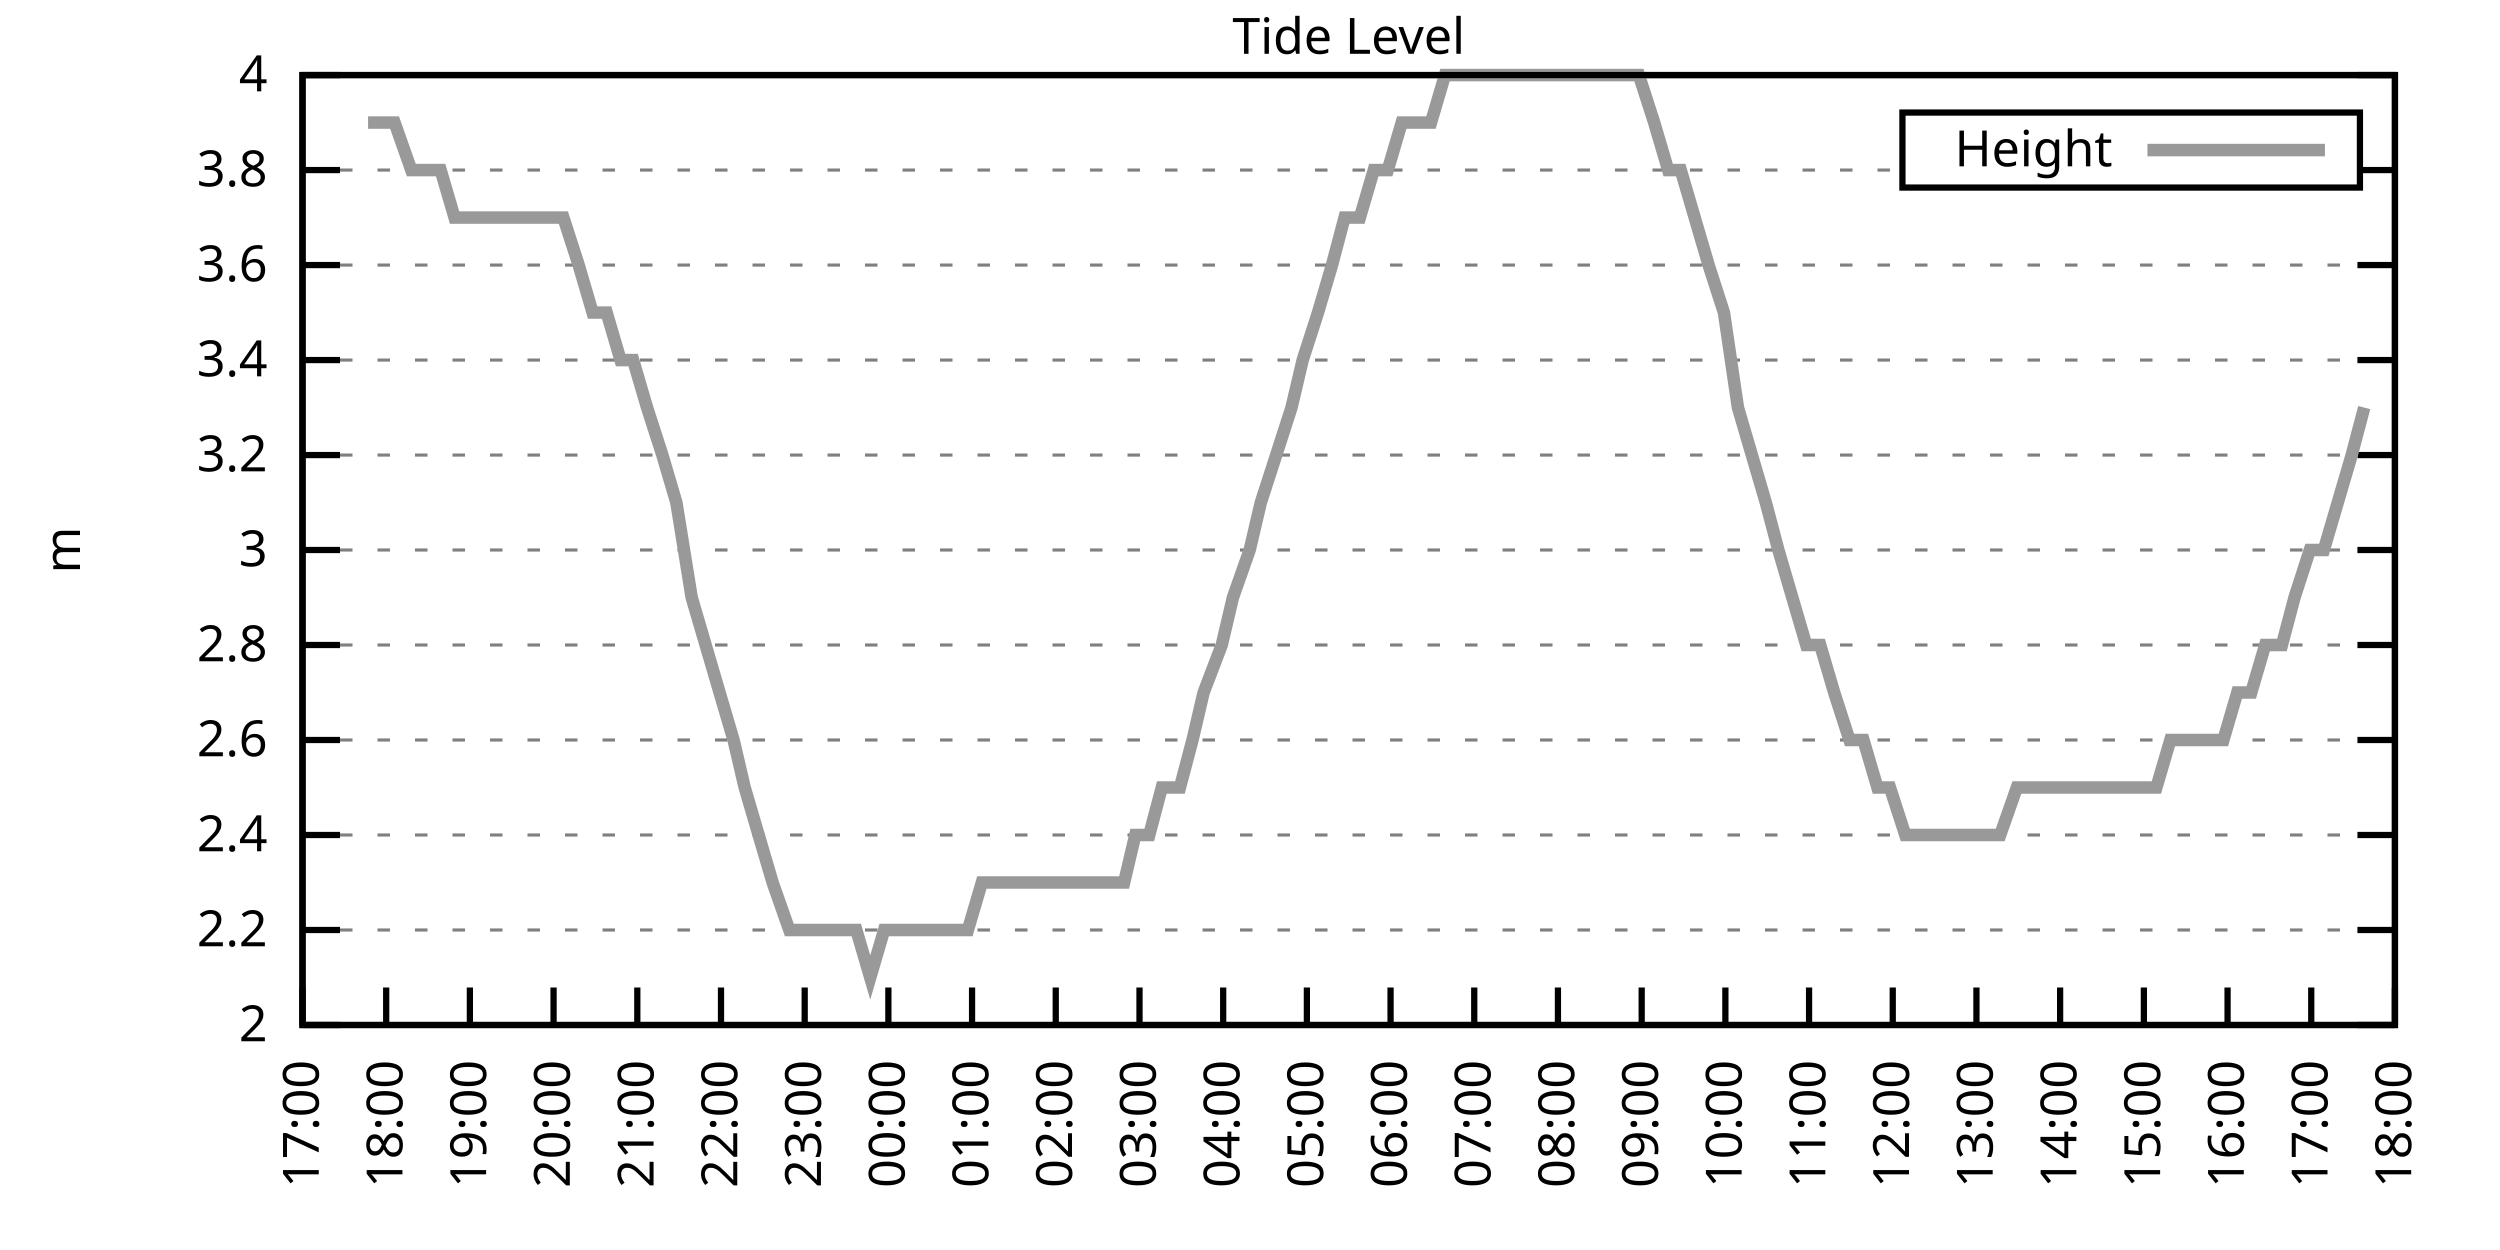
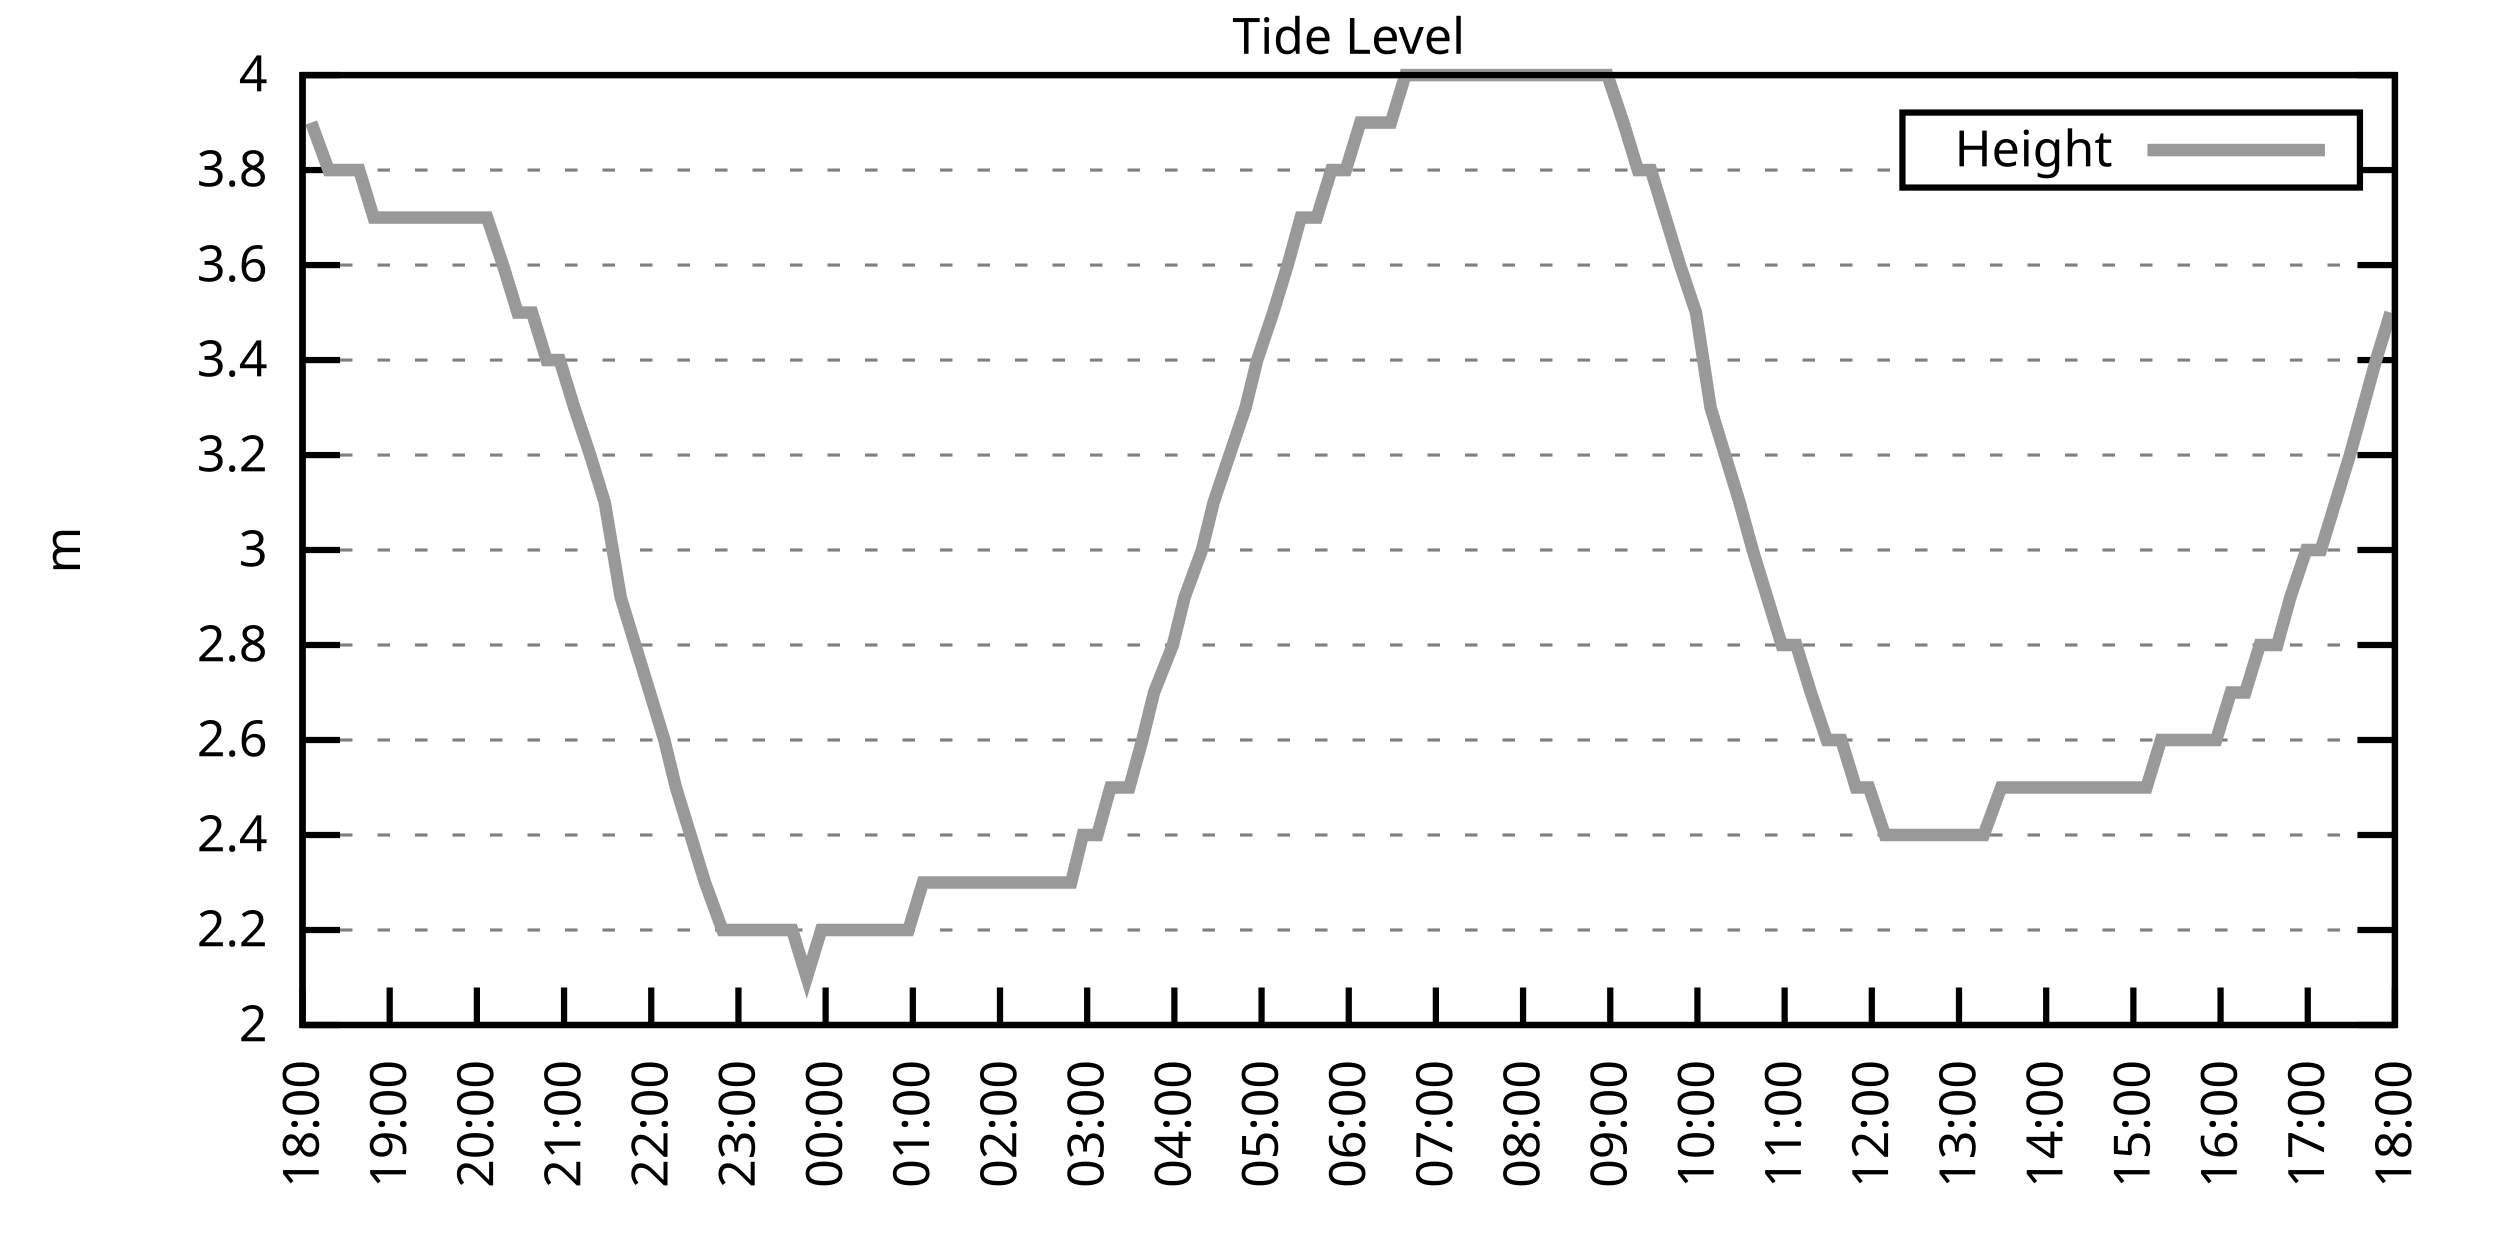
<svg xmlns="http://www.w3.org/2000/svg" xmlns:xlink="http://www.w3.org/1999/xlink" width="400" height="200" viewBox="0 0 400 200">
  <g id="gnuplot_canvas">
    <rect x="0" y="0" width="400" height="200" fill="none" />
    <defs>
      <circle id="gpDot" r="0.5" stroke-width="0.5" stroke="currentColor" />
      <path id="gpPt0" stroke-width="0.333" stroke="currentColor" d="M-1,0 h2 M0,-1 v2" />
      <path id="gpPt1" stroke-width="0.333" stroke="currentColor" d="M-1,-1 L1,1 M1,-1 L-1,1" />
      <path id="gpPt2" stroke-width="0.333" stroke="currentColor" d="M-1,0 L1,0 M0,-1 L0,1 M-1,-1 L1,1 M-1,1 L1,-1" />
      <rect id="gpPt3" stroke-width="0.333" stroke="currentColor" x="-1" y="-1" width="2" height="2" />
      <rect id="gpPt4" stroke-width="0.333" stroke="currentColor" fill="currentColor" x="-1" y="-1" width="2" height="2" />
      <circle id="gpPt5" stroke-width="0.333" stroke="currentColor" cx="0" cy="0" r="1" />
      <use xlink:href="#gpPt5" id="gpPt6" fill="currentColor" stroke="none" />
      <path id="gpPt7" stroke-width="0.333" stroke="currentColor" d="M0,-1.33 L-1.33,0.67 L1.33,0.67 z" />
      <use xlink:href="#gpPt7" id="gpPt8" fill="currentColor" stroke="none" />
      <use xlink:href="#gpPt7" id="gpPt9" stroke="currentColor" transform="rotate(180)" />
      <use xlink:href="#gpPt9" id="gpPt10" fill="currentColor" stroke="none" />
      <use xlink:href="#gpPt3" id="gpPt11" stroke="currentColor" transform="rotate(45)" />
      <use xlink:href="#gpPt11" id="gpPt12" fill="currentColor" stroke="none" />
      <path id="gpPt13" stroke-width="0.333" stroke="currentColor" d="M0,1.330 L1.265,0.411 L0.782,-1.067 L-0.782,-1.076 L-1.265,0.411 z" />
      <use xlink:href="#gpPt13" id="gpPt14" fill="currentColor" stroke="none" />
      <filter id="textbox" filterUnits="objectBoundingBox" x="0" y="0" height="1" width="1">
        <feFlood flood-color="white" flood-opacity="1" result="bgnd" />
        <feComposite in="SourceGraphic" in2="bgnd" operator="atop" />
      </filter>
      <filter id="greybox" filterUnits="objectBoundingBox" x="0" y="0" height="1" width="1">
        <feFlood flood-color="lightgrey" flood-opacity="1" result="grey" />
        <feComposite in="SourceGraphic" in2="grey" operator="atop" />
      </filter>
    </defs>
    <g fill="none" color="white" stroke="currentColor" stroke-width="1.00" stroke-linecap="butt" stroke-linejoin="miter">
</g>
    <g fill="none" color="black" stroke="currentColor" stroke-width="1.00" stroke-linecap="butt" stroke-linejoin="miter">
      <g stroke="none" shape-rendering="crispEdges">
        <polygon fill="rgb(255, 255, 255)" points="48.40,164.00 383.18,164.00 383.18,12.02 48.40,12.02 " />
      </g>
    </g>
    <g fill="none" color="black" stroke="currentColor" stroke-width="1.00" stroke-linecap="butt" stroke-linejoin="miter">
</g>
    <g fill="none" color="black" stroke="black" stroke-width="0.50" stroke-linecap="butt" stroke-linejoin="miter">
</g>
    <g fill="none" color="gray" stroke="currentColor" stroke-width="0.50" stroke-linecap="butt" stroke-linejoin="miter">
      <path stroke="gray" stroke-dasharray="2,4" class="gridline" d="M48.40,164.00 L383.19,164.00  " />
    </g>
    <g fill="none" color="gray" stroke="gray" stroke-width="1.00" stroke-linecap="butt" stroke-linejoin="miter">
</g>
    <g fill="none" color="black" stroke="currentColor" stroke-width="1.00" stroke-linecap="butt" stroke-linejoin="miter">
      <path stroke="black" d="M48.40,164.00 L54.40,164.00 M383.19,164.00 L377.19,164.00  " />
      <g transform="translate(42.80,166.60)" stroke="none" fill="black" font-family="Sans" font-size="8.00" text-anchor="end">
        <text>
          <tspan font-family="Sans"> 2</tspan>
        </text>
      </g>
    </g>
    <g fill="none" color="black" stroke="currentColor" stroke-width="1.00" stroke-linecap="butt" stroke-linejoin="miter">
</g>
    <g fill="none" color="black" stroke="black" stroke-width="0.50" stroke-linecap="butt" stroke-linejoin="miter">
</g>
    <g fill="none" color="gray" stroke="currentColor" stroke-width="0.50" stroke-linecap="butt" stroke-linejoin="miter">
      <path stroke="gray" stroke-dasharray="2,4" class="gridline" d="M48.40,148.80 L383.19,148.80  " />
    </g>
    <g fill="none" color="gray" stroke="gray" stroke-width="1.00" stroke-linecap="butt" stroke-linejoin="miter">
</g>
    <g fill="none" color="black" stroke="currentColor" stroke-width="1.00" stroke-linecap="butt" stroke-linejoin="miter">
      <path stroke="black" d="M48.40,148.80 L54.40,148.80 M383.19,148.80 L377.19,148.80  " />
      <g transform="translate(42.80,151.40)" stroke="none" fill="black" font-family="Sans" font-size="8.00" text-anchor="end">
        <text>
          <tspan font-family="Sans"> 2.2</tspan>
        </text>
      </g>
    </g>
    <g fill="none" color="black" stroke="currentColor" stroke-width="1.00" stroke-linecap="butt" stroke-linejoin="miter">
</g>
    <g fill="none" color="black" stroke="black" stroke-width="0.50" stroke-linecap="butt" stroke-linejoin="miter">
</g>
    <g fill="none" color="gray" stroke="currentColor" stroke-width="0.50" stroke-linecap="butt" stroke-linejoin="miter">
      <path stroke="gray" stroke-dasharray="2,4" class="gridline" d="M48.40,133.60 L383.19,133.60  " />
    </g>
    <g fill="none" color="gray" stroke="gray" stroke-width="1.00" stroke-linecap="butt" stroke-linejoin="miter">
</g>
    <g fill="none" color="black" stroke="currentColor" stroke-width="1.00" stroke-linecap="butt" stroke-linejoin="miter">
      <path stroke="black" d="M48.40,133.60 L54.40,133.60 M383.19,133.60 L377.19,133.60  " />
      <g transform="translate(42.80,136.20)" stroke="none" fill="black" font-family="Sans" font-size="8.00" text-anchor="end">
        <text>
          <tspan font-family="Sans"> 2.4</tspan>
        </text>
      </g>
    </g>
    <g fill="none" color="black" stroke="currentColor" stroke-width="1.00" stroke-linecap="butt" stroke-linejoin="miter">
</g>
    <g fill="none" color="black" stroke="black" stroke-width="0.50" stroke-linecap="butt" stroke-linejoin="miter">
</g>
    <g fill="none" color="gray" stroke="currentColor" stroke-width="0.50" stroke-linecap="butt" stroke-linejoin="miter">
      <path stroke="gray" stroke-dasharray="2,4" class="gridline" d="M48.40,118.40 L383.19,118.40  " />
    </g>
    <g fill="none" color="gray" stroke="gray" stroke-width="1.00" stroke-linecap="butt" stroke-linejoin="miter">
</g>
    <g fill="none" color="black" stroke="currentColor" stroke-width="1.00" stroke-linecap="butt" stroke-linejoin="miter">
      <path stroke="black" d="M48.40,118.40 L54.40,118.40 M383.19,118.40 L377.19,118.40  " />
      <g transform="translate(42.80,121.00)" stroke="none" fill="black" font-family="Sans" font-size="8.00" text-anchor="end">
        <text>
          <tspan font-family="Sans"> 2.6</tspan>
        </text>
      </g>
    </g>
    <g fill="none" color="black" stroke="currentColor" stroke-width="1.00" stroke-linecap="butt" stroke-linejoin="miter">
</g>
    <g fill="none" color="black" stroke="black" stroke-width="0.50" stroke-linecap="butt" stroke-linejoin="miter">
</g>
    <g fill="none" color="gray" stroke="currentColor" stroke-width="0.50" stroke-linecap="butt" stroke-linejoin="miter">
      <path stroke="gray" stroke-dasharray="2,4" class="gridline" d="M48.40,103.20 L383.19,103.20  " />
    </g>
    <g fill="none" color="gray" stroke="gray" stroke-width="1.00" stroke-linecap="butt" stroke-linejoin="miter">
</g>
    <g fill="none" color="black" stroke="currentColor" stroke-width="1.00" stroke-linecap="butt" stroke-linejoin="miter">
      <path stroke="black" d="M48.40,103.20 L54.40,103.20 M383.19,103.20 L377.19,103.20  " />
      <g transform="translate(42.80,105.80)" stroke="none" fill="black" font-family="Sans" font-size="8.00" text-anchor="end">
        <text>
          <tspan font-family="Sans"> 2.8</tspan>
        </text>
      </g>
    </g>
    <g fill="none" color="black" stroke="currentColor" stroke-width="1.00" stroke-linecap="butt" stroke-linejoin="miter">
</g>
    <g fill="none" color="black" stroke="black" stroke-width="0.50" stroke-linecap="butt" stroke-linejoin="miter">
</g>
    <g fill="none" color="gray" stroke="currentColor" stroke-width="0.50" stroke-linecap="butt" stroke-linejoin="miter">
      <path stroke="gray" stroke-dasharray="2,4" class="gridline" d="M48.40,88.00 L383.19,88.00  " />
    </g>
    <g fill="none" color="gray" stroke="gray" stroke-width="1.00" stroke-linecap="butt" stroke-linejoin="miter">
</g>
    <g fill="none" color="black" stroke="currentColor" stroke-width="1.00" stroke-linecap="butt" stroke-linejoin="miter">
      <path stroke="black" d="M48.40,88.00 L54.40,88.00 M383.19,88.00 L377.19,88.00  " />
      <g transform="translate(42.80,90.60)" stroke="none" fill="black" font-family="Sans" font-size="8.00" text-anchor="end">
        <text>
          <tspan font-family="Sans"> 3</tspan>
        </text>
      </g>
    </g>
    <g fill="none" color="black" stroke="currentColor" stroke-width="1.00" stroke-linecap="butt" stroke-linejoin="miter">
</g>
    <g fill="none" color="black" stroke="black" stroke-width="0.50" stroke-linecap="butt" stroke-linejoin="miter">
</g>
    <g fill="none" color="gray" stroke="currentColor" stroke-width="0.50" stroke-linecap="butt" stroke-linejoin="miter">
      <path stroke="gray" stroke-dasharray="2,4" class="gridline" d="M48.40,72.81 L383.19,72.81  " />
    </g>
    <g fill="none" color="gray" stroke="gray" stroke-width="1.00" stroke-linecap="butt" stroke-linejoin="miter">
</g>
    <g fill="none" color="black" stroke="currentColor" stroke-width="1.00" stroke-linecap="butt" stroke-linejoin="miter">
      <path stroke="black" d="M48.40,72.81 L54.40,72.81 M383.19,72.81 L377.19,72.81  " />
      <g transform="translate(42.80,75.41)" stroke="none" fill="black" font-family="Sans" font-size="8.00" text-anchor="end">
        <text>
          <tspan font-family="Sans"> 3.2</tspan>
        </text>
      </g>
    </g>
    <g fill="none" color="black" stroke="currentColor" stroke-width="1.00" stroke-linecap="butt" stroke-linejoin="miter">
</g>
    <g fill="none" color="black" stroke="black" stroke-width="0.50" stroke-linecap="butt" stroke-linejoin="miter">
</g>
    <g fill="none" color="gray" stroke="currentColor" stroke-width="0.50" stroke-linecap="butt" stroke-linejoin="miter">
      <path stroke="gray" stroke-dasharray="2,4" class="gridline" d="M48.40,57.61 L383.19,57.61  " />
    </g>
    <g fill="none" color="gray" stroke="gray" stroke-width="1.00" stroke-linecap="butt" stroke-linejoin="miter">
</g>
    <g fill="none" color="black" stroke="currentColor" stroke-width="1.00" stroke-linecap="butt" stroke-linejoin="miter">
      <path stroke="black" d="M48.40,57.61 L54.40,57.61 M383.19,57.61 L377.19,57.61  " />
      <g transform="translate(42.80,60.21)" stroke="none" fill="black" font-family="Sans" font-size="8.00" text-anchor="end">
        <text>
          <tspan font-family="Sans"> 3.4</tspan>
        </text>
      </g>
    </g>
    <g fill="none" color="black" stroke="currentColor" stroke-width="1.00" stroke-linecap="butt" stroke-linejoin="miter">
</g>
    <g fill="none" color="black" stroke="black" stroke-width="0.50" stroke-linecap="butt" stroke-linejoin="miter">
</g>
    <g fill="none" color="gray" stroke="currentColor" stroke-width="0.50" stroke-linecap="butt" stroke-linejoin="miter">
      <path stroke="gray" stroke-dasharray="2,4" class="gridline" d="M48.40,42.41 L383.19,42.41  " />
    </g>
    <g fill="none" color="gray" stroke="gray" stroke-width="1.00" stroke-linecap="butt" stroke-linejoin="miter">
</g>
    <g fill="none" color="black" stroke="currentColor" stroke-width="1.00" stroke-linecap="butt" stroke-linejoin="miter">
      <path stroke="black" d="M48.40,42.41 L54.40,42.41 M383.19,42.41 L377.19,42.41  " />
      <g transform="translate(42.80,45.01)" stroke="none" fill="black" font-family="Sans" font-size="8.00" text-anchor="end">
        <text>
          <tspan font-family="Sans"> 3.6</tspan>
        </text>
      </g>
    </g>
    <g fill="none" color="black" stroke="currentColor" stroke-width="1.00" stroke-linecap="butt" stroke-linejoin="miter">
</g>
    <g fill="none" color="black" stroke="black" stroke-width="0.50" stroke-linecap="butt" stroke-linejoin="miter">
</g>
    <g fill="none" color="gray" stroke="currentColor" stroke-width="0.50" stroke-linecap="butt" stroke-linejoin="miter">
      <path stroke="gray" stroke-dasharray="2,4" class="gridline" d="M48.40,27.21 L304.39,27.21 M377.59,27.21 L383.19,27.21  " />
    </g>
    <g fill="none" color="gray" stroke="gray" stroke-width="1.00" stroke-linecap="butt" stroke-linejoin="miter">
</g>
    <g fill="none" color="black" stroke="currentColor" stroke-width="1.00" stroke-linecap="butt" stroke-linejoin="miter">
      <path stroke="black" d="M48.40,27.21 L54.40,27.21 M383.19,27.21 L377.19,27.21  " />
      <g transform="translate(42.80,29.81)" stroke="none" fill="black" font-family="Sans" font-size="8.00" text-anchor="end">
        <text>
          <tspan font-family="Sans"> 3.8</tspan>
        </text>
      </g>
    </g>
    <g fill="none" color="black" stroke="currentColor" stroke-width="1.00" stroke-linecap="butt" stroke-linejoin="miter">
</g>
    <g fill="none" color="black" stroke="black" stroke-width="0.50" stroke-linecap="butt" stroke-linejoin="miter">
</g>
    <g fill="none" color="gray" stroke="currentColor" stroke-width="0.50" stroke-linecap="butt" stroke-linejoin="miter">
      <path stroke="gray" stroke-dasharray="2,4" class="gridline" d="M48.40,12.01 L383.19,12.01  " />
    </g>
    <g fill="none" color="gray" stroke="gray" stroke-width="1.00" stroke-linecap="butt" stroke-linejoin="miter">
</g>
    <g fill="none" color="black" stroke="currentColor" stroke-width="1.00" stroke-linecap="butt" stroke-linejoin="miter">
      <path stroke="black" d="M48.40,12.01 L54.40,12.01 M383.19,12.01 L377.19,12.01  " />
      <g transform="translate(42.80,14.61)" stroke="none" fill="black" font-family="Sans" font-size="8.00" text-anchor="end">
        <text>
          <tspan font-family="Sans"> 4</tspan>
        </text>
      </g>
    </g>
    <g fill="none" color="black" stroke="currentColor" stroke-width="1.00" stroke-linecap="butt" stroke-linejoin="miter">
      <path stroke="black" d="M48.40,164.00 L48.40,158.00  " />
      <g transform="translate(51.00,169.60) rotate(270.00)" stroke="none" fill="black" font-family="Sans" font-size="8.00" text-anchor="end">
        <text>
-           <tspan font-family="Sans">17:00</tspan>
-         </text>
-       </g>
-     </g>
-     <g fill="none" color="black" stroke="currentColor" stroke-width="1.00" stroke-linecap="butt" stroke-linejoin="miter">
-       <path stroke="black" d="M61.79,164.00 L61.79,158.00  " />
-       <g transform="translate(64.39,169.60) rotate(270.00)" stroke="none" fill="black" font-family="Sans" font-size="8.00" text-anchor="end">
-         <text>
          <tspan font-family="Sans">18:00</tspan>
        </text>
      </g>
    </g>
    <g fill="none" color="black" stroke="currentColor" stroke-width="1.00" stroke-linecap="butt" stroke-linejoin="miter">
-       <path stroke="black" d="M75.18,164.00 L75.18,158.00  " />
-       <g transform="translate(77.78,169.60) rotate(270.00)" stroke="none" fill="black" font-family="Sans" font-size="8.00" text-anchor="end">
+       <path stroke="black" d="M62.35,164.00 L62.35,158.00  " />
+       <g transform="translate(64.95,169.60) rotate(270.00)" stroke="none" fill="black" font-family="Sans" font-size="8.00" text-anchor="end">
        <text>
          <tspan font-family="Sans">19:00</tspan>
        </text>
      </g>
    </g>
    <g fill="none" color="black" stroke="currentColor" stroke-width="1.00" stroke-linecap="butt" stroke-linejoin="miter">
-       <path stroke="black" d="M88.57,164.00 L88.57,158.00  " />
-       <g transform="translate(91.17,169.60) rotate(270.00)" stroke="none" fill="black" font-family="Sans" font-size="8.00" text-anchor="end">
+       <path stroke="black" d="M76.30,164.00 L76.30,158.00  " />
+       <g transform="translate(78.90,169.60) rotate(270.00)" stroke="none" fill="black" font-family="Sans" font-size="8.00" text-anchor="end">
        <text>
          <tspan font-family="Sans">20:00</tspan>
        </text>
      </g>
    </g>
    <g fill="none" color="black" stroke="currentColor" stroke-width="1.00" stroke-linecap="butt" stroke-linejoin="miter">
-       <path stroke="black" d="M101.97,164.00 L101.97,158.00  " />
-       <g transform="translate(104.57,169.60) rotate(270.00)" stroke="none" fill="black" font-family="Sans" font-size="8.00" text-anchor="end">
+       <path stroke="black" d="M90.25,164.00 L90.25,158.00  " />
+       <g transform="translate(92.85,169.60) rotate(270.00)" stroke="none" fill="black" font-family="Sans" font-size="8.00" text-anchor="end">
        <text>
          <tspan font-family="Sans">21:00</tspan>
        </text>
      </g>
    </g>
    <g fill="none" color="black" stroke="currentColor" stroke-width="1.00" stroke-linecap="butt" stroke-linejoin="miter">
-       <path stroke="black" d="M115.36,164.00 L115.36,158.00  " />
-       <g transform="translate(117.96,169.60) rotate(270.00)" stroke="none" fill="black" font-family="Sans" font-size="8.00" text-anchor="end">
+       <path stroke="black" d="M104.20,164.00 L104.20,158.00  " />
+       <g transform="translate(106.80,169.60) rotate(270.00)" stroke="none" fill="black" font-family="Sans" font-size="8.00" text-anchor="end">
        <text>
          <tspan font-family="Sans">22:00</tspan>
        </text>
      </g>
    </g>
    <g fill="none" color="black" stroke="currentColor" stroke-width="1.00" stroke-linecap="butt" stroke-linejoin="miter">
-       <path stroke="black" d="M128.75,164.00 L128.75,158.00  " />
-       <g transform="translate(131.35,169.60) rotate(270.00)" stroke="none" fill="black" font-family="Sans" font-size="8.00" text-anchor="end">
+       <path stroke="black" d="M118.15,164.00 L118.15,158.00  " />
+       <g transform="translate(120.75,169.60) rotate(270.00)" stroke="none" fill="black" font-family="Sans" font-size="8.00" text-anchor="end">
        <text>
          <tspan font-family="Sans">23:00</tspan>
        </text>
      </g>
    </g>
    <g fill="none" color="black" stroke="currentColor" stroke-width="1.00" stroke-linecap="butt" stroke-linejoin="miter">
-       <path stroke="black" d="M142.14,164.00 L142.14,158.00  " />
-       <g transform="translate(144.74,169.60) rotate(270.00)" stroke="none" fill="black" font-family="Sans" font-size="8.00" text-anchor="end">
+       <path stroke="black" d="M132.10,164.00 L132.10,158.00  " />
+       <g transform="translate(134.70,169.60) rotate(270.00)" stroke="none" fill="black" font-family="Sans" font-size="8.00" text-anchor="end">
        <text>
          <tspan font-family="Sans">00:00</tspan>
        </text>
      </g>
    </g>
    <g fill="none" color="black" stroke="currentColor" stroke-width="1.00" stroke-linecap="butt" stroke-linejoin="miter">
-       <path stroke="black" d="M155.53,164.00 L155.53,158.00  " />
-       <g transform="translate(158.13,169.60) rotate(270.00)" stroke="none" fill="black" font-family="Sans" font-size="8.00" text-anchor="end">
+       <path stroke="black" d="M146.05,164.00 L146.05,158.00  " />
+       <g transform="translate(148.65,169.60) rotate(270.00)" stroke="none" fill="black" font-family="Sans" font-size="8.00" text-anchor="end">
        <text>
          <tspan font-family="Sans">01:00</tspan>
        </text>
      </g>
    </g>
    <g fill="none" color="black" stroke="currentColor" stroke-width="1.00" stroke-linecap="butt" stroke-linejoin="miter">
-       <path stroke="black" d="M168.92,164.00 L168.92,158.00  " />
-       <g transform="translate(171.52,169.60) rotate(270.00)" stroke="none" fill="black" font-family="Sans" font-size="8.00" text-anchor="end">
+       <path stroke="black" d="M160.00,164.00 L160.00,158.00  " />
+       <g transform="translate(162.60,169.60) rotate(270.00)" stroke="none" fill="black" font-family="Sans" font-size="8.00" text-anchor="end">
        <text>
          <tspan font-family="Sans">02:00</tspan>
        </text>
      </g>
    </g>
    <g fill="none" color="black" stroke="currentColor" stroke-width="1.00" stroke-linecap="butt" stroke-linejoin="miter">
-       <path stroke="black" d="M182.32,164.00 L182.32,158.00  " />
-       <g transform="translate(184.92,169.60) rotate(270.00)" stroke="none" fill="black" font-family="Sans" font-size="8.00" text-anchor="end">
+       <path stroke="black" d="M173.95,164.00 L173.95,158.00  " />
+       <g transform="translate(176.55,169.60) rotate(270.00)" stroke="none" fill="black" font-family="Sans" font-size="8.00" text-anchor="end">
        <text>
          <tspan font-family="Sans">03:00</tspan>
        </text>
      </g>
    </g>
    <g fill="none" color="black" stroke="currentColor" stroke-width="1.00" stroke-linecap="butt" stroke-linejoin="miter">
-       <path stroke="black" d="M195.71,164.00 L195.71,158.00  " />
-       <g transform="translate(198.31,169.60) rotate(270.00)" stroke="none" fill="black" font-family="Sans" font-size="8.00" text-anchor="end">
+       <path stroke="black" d="M187.90,164.00 L187.90,158.00  " />
+       <g transform="translate(190.50,169.60) rotate(270.00)" stroke="none" fill="black" font-family="Sans" font-size="8.00" text-anchor="end">
        <text>
          <tspan font-family="Sans">04:00</tspan>
        </text>
      </g>
    </g>
    <g fill="none" color="black" stroke="currentColor" stroke-width="1.00" stroke-linecap="butt" stroke-linejoin="miter">
-       <path stroke="black" d="M209.10,164.00 L209.10,158.00  " />
-       <g transform="translate(211.70,169.60) rotate(270.00)" stroke="none" fill="black" font-family="Sans" font-size="8.00" text-anchor="end">
+       <path stroke="black" d="M201.85,164.00 L201.85,158.00  " />
+       <g transform="translate(204.45,169.60) rotate(270.00)" stroke="none" fill="black" font-family="Sans" font-size="8.00" text-anchor="end">
        <text>
          <tspan font-family="Sans">05:00</tspan>
        </text>
      </g>
    </g>
    <g fill="none" color="black" stroke="currentColor" stroke-width="1.00" stroke-linecap="butt" stroke-linejoin="miter">
-       <path stroke="black" d="M222.49,164.00 L222.49,158.00  " />
-       <g transform="translate(225.09,169.60) rotate(270.00)" stroke="none" fill="black" font-family="Sans" font-size="8.00" text-anchor="end">
+       <path stroke="black" d="M215.80,164.00 L215.80,158.00  " />
+       <g transform="translate(218.40,169.60) rotate(270.00)" stroke="none" fill="black" font-family="Sans" font-size="8.00" text-anchor="end">
        <text>
          <tspan font-family="Sans">06:00</tspan>
        </text>
      </g>
    </g>
    <g fill="none" color="black" stroke="currentColor" stroke-width="1.00" stroke-linecap="butt" stroke-linejoin="miter">
-       <path stroke="black" d="M235.88,164.00 L235.88,158.00  " />
-       <g transform="translate(238.48,169.60) rotate(270.00)" stroke="none" fill="black" font-family="Sans" font-size="8.00" text-anchor="end">
+       <path stroke="black" d="M229.74,164.00 L229.74,158.00  " />
+       <g transform="translate(232.34,169.60) rotate(270.00)" stroke="none" fill="black" font-family="Sans" font-size="8.00" text-anchor="end">
        <text>
          <tspan font-family="Sans">07:00</tspan>
        </text>
      </g>
    </g>
    <g fill="none" color="black" stroke="currentColor" stroke-width="1.00" stroke-linecap="butt" stroke-linejoin="miter">
-       <path stroke="black" d="M249.27,164.00 L249.27,158.00  " />
-       <g transform="translate(251.87,169.60) rotate(270.00)" stroke="none" fill="black" font-family="Sans" font-size="8.00" text-anchor="end">
+       <path stroke="black" d="M243.69,164.00 L243.69,158.00  " />
+       <g transform="translate(246.29,169.60) rotate(270.00)" stroke="none" fill="black" font-family="Sans" font-size="8.00" text-anchor="end">
        <text>
          <tspan font-family="Sans">08:00</tspan>
        </text>
      </g>
    </g>
    <g fill="none" color="black" stroke="currentColor" stroke-width="1.00" stroke-linecap="butt" stroke-linejoin="miter">
-       <path stroke="black" d="M262.67,164.00 L262.67,158.00  " />
-       <g transform="translate(265.27,169.60) rotate(270.00)" stroke="none" fill="black" font-family="Sans" font-size="8.00" text-anchor="end">
+       <path stroke="black" d="M257.64,164.00 L257.64,158.00  " />
+       <g transform="translate(260.24,169.60) rotate(270.00)" stroke="none" fill="black" font-family="Sans" font-size="8.00" text-anchor="end">
        <text>
          <tspan font-family="Sans">09:00</tspan>
        </text>
      </g>
    </g>
    <g fill="none" color="black" stroke="currentColor" stroke-width="1.00" stroke-linecap="butt" stroke-linejoin="miter">
-       <path stroke="black" d="M276.06,164.00 L276.06,158.00  " />
-       <g transform="translate(278.66,169.60) rotate(270.00)" stroke="none" fill="black" font-family="Sans" font-size="8.00" text-anchor="end">
+       <path stroke="black" d="M271.59,164.00 L271.59,158.00  " />
+       <g transform="translate(274.19,169.60) rotate(270.00)" stroke="none" fill="black" font-family="Sans" font-size="8.00" text-anchor="end">
        <text>
          <tspan font-family="Sans">10:00</tspan>
        </text>
      </g>
    </g>
    <g fill="none" color="black" stroke="currentColor" stroke-width="1.00" stroke-linecap="butt" stroke-linejoin="miter">
-       <path stroke="black" d="M289.45,164.00 L289.45,158.00  " />
-       <g transform="translate(292.05,169.60) rotate(270.00)" stroke="none" fill="black" font-family="Sans" font-size="8.00" text-anchor="end">
+       <path stroke="black" d="M285.54,164.00 L285.54,158.00  " />
+       <g transform="translate(288.14,169.60) rotate(270.00)" stroke="none" fill="black" font-family="Sans" font-size="8.00" text-anchor="end">
        <text>
          <tspan font-family="Sans">11:00</tspan>
        </text>
      </g>
    </g>
    <g fill="none" color="black" stroke="currentColor" stroke-width="1.00" stroke-linecap="butt" stroke-linejoin="miter">
-       <path stroke="black" d="M302.84,164.00 L302.84,158.00  " />
-       <g transform="translate(305.44,169.60) rotate(270.00)" stroke="none" fill="black" font-family="Sans" font-size="8.00" text-anchor="end">
+       <path stroke="black" d="M299.49,164.00 L299.49,158.00  " />
+       <g transform="translate(302.09,169.60) rotate(270.00)" stroke="none" fill="black" font-family="Sans" font-size="8.00" text-anchor="end">
        <text>
          <tspan font-family="Sans">12:00</tspan>
        </text>
      </g>
    </g>
    <g fill="none" color="black" stroke="currentColor" stroke-width="1.00" stroke-linecap="butt" stroke-linejoin="miter">
-       <path stroke="black" d="M316.23,164.00 L316.23,158.00  " />
-       <g transform="translate(318.83,169.60) rotate(270.00)" stroke="none" fill="black" font-family="Sans" font-size="8.00" text-anchor="end">
+       <path stroke="black" d="M313.44,164.00 L313.44,158.00  " />
+       <g transform="translate(316.04,169.60) rotate(270.00)" stroke="none" fill="black" font-family="Sans" font-size="8.00" text-anchor="end">
        <text>
          <tspan font-family="Sans">13:00</tspan>
        </text>
      </g>
    </g>
    <g fill="none" color="black" stroke="currentColor" stroke-width="1.00" stroke-linecap="butt" stroke-linejoin="miter">
-       <path stroke="black" d="M329.62,164.00 L329.62,158.00  " />
-       <g transform="translate(332.22,169.60) rotate(270.00)" stroke="none" fill="black" font-family="Sans" font-size="8.00" text-anchor="end">
+       <path stroke="black" d="M327.39,164.00 L327.39,158.00  " />
+       <g transform="translate(329.99,169.60) rotate(270.00)" stroke="none" fill="black" font-family="Sans" font-size="8.00" text-anchor="end">
        <text>
          <tspan font-family="Sans">14:00</tspan>
        </text>
      </g>
    </g>
    <g fill="none" color="black" stroke="currentColor" stroke-width="1.00" stroke-linecap="butt" stroke-linejoin="miter">
-       <path stroke="black" d="M343.02,164.00 L343.02,158.00  " />
-       <g transform="translate(345.62,169.60) rotate(270.00)" stroke="none" fill="black" font-family="Sans" font-size="8.00" text-anchor="end">
+       <path stroke="black" d="M341.34,164.00 L341.34,158.00  " />
+       <g transform="translate(343.94,169.60) rotate(270.00)" stroke="none" fill="black" font-family="Sans" font-size="8.00" text-anchor="end">
        <text>
          <tspan font-family="Sans">15:00</tspan>
        </text>
      </g>
    </g>
    <g fill="none" color="black" stroke="currentColor" stroke-width="1.00" stroke-linecap="butt" stroke-linejoin="miter">
-       <path stroke="black" d="M356.41,164.00 L356.41,158.00  " />
-       <g transform="translate(359.01,169.60) rotate(270.00)" stroke="none" fill="black" font-family="Sans" font-size="8.00" text-anchor="end">
+       <path stroke="black" d="M355.29,164.00 L355.29,158.00  " />
+       <g transform="translate(357.89,169.60) rotate(270.00)" stroke="none" fill="black" font-family="Sans" font-size="8.00" text-anchor="end">
        <text>
          <tspan font-family="Sans">16:00</tspan>
        </text>
      </g>
    </g>
    <g fill="none" color="black" stroke="currentColor" stroke-width="1.00" stroke-linecap="butt" stroke-linejoin="miter">
-       <path stroke="black" d="M369.80,164.00 L369.80,158.00  " />
-       <g transform="translate(372.40,169.60) rotate(270.00)" stroke="none" fill="black" font-family="Sans" font-size="8.00" text-anchor="end">
+       <path stroke="black" d="M369.24,164.00 L369.24,158.00  " />
+       <g transform="translate(371.84,169.60) rotate(270.00)" stroke="none" fill="black" font-family="Sans" font-size="8.00" text-anchor="end">
        <text>
          <tspan font-family="Sans">17:00</tspan>
        </text>
      </g>
    </g>
    <g fill="none" color="black" stroke="currentColor" stroke-width="1.00" stroke-linecap="butt" stroke-linejoin="miter">
      <path stroke="black" d="M383.19,164.00 L383.19,158.00  " />
      <g transform="translate(385.79,169.60) rotate(270.00)" stroke="none" fill="black" font-family="Sans" font-size="8.00" text-anchor="end">
        <text>
          <tspan font-family="Sans">18:00</tspan>
        </text>
      </g>
    </g>
    <g fill="none" color="black" stroke="currentColor" stroke-width="1.00" stroke-linecap="butt" stroke-linejoin="miter">
</g>
    <g fill="none" color="black" stroke="currentColor" stroke-width="1.00" stroke-linecap="butt" stroke-linejoin="miter">
      <path stroke="black" d="M48.40,12.01 L48.40,164.00 L383.19,164.00 L383.19,12.01 L48.40,12.01 Z  " />
    </g>
    <g fill="none" color="black" stroke="currentColor" stroke-width="1.00" stroke-linecap="butt" stroke-linejoin="miter">
</g>
    <g fill="none" color="black" stroke="currentColor" stroke-width="1.00" stroke-linecap="butt" stroke-linejoin="miter">
      <path stroke="black" d="M304.39,30.01 L304.39,18.01 L377.59,18.01 L377.59,30.01 L304.39,30.01 Z  " />
    </g>
    <g id="Tide_level_plot_1">
      <g fill="none" color="white" stroke="black" stroke-width="2.00" stroke-linecap="butt" stroke-linejoin="miter">
</g>
      <g fill="none" color="black" stroke="currentColor" stroke-width="2.00" stroke-linecap="butt" stroke-linejoin="miter">
        <g transform="translate(337.99,26.61)" stroke="none" fill="black" font-family="Sans" font-size="8.00" text-anchor="end">
          <text>
            <tspan font-family="Sans">Height</tspan>
          </text>
        </g>
      </g>
      <g fill="none" color="black" stroke="currentColor" stroke-width="2.00" stroke-linecap="butt" stroke-linejoin="miter">
-         <path stroke="rgb(153, 153, 153)" d="M343.59,24.01 L371.99,24.01 M58.89,19.61 L61.12,19.61 L63.13,19.61 L65.81,27.21 L67.82,27.21 L70.50,27.21   L72.73,34.81 L74.74,34.81 L77.19,34.81 L79.42,34.81 L81.43,34.81 L83.89,34.81 L86.12,34.81 L87.68,34.81   L90.14,34.81 L92.59,42.41 L94.82,50.01 L97.06,50.01 L99.29,57.61 L101.30,57.61 L103.53,65.21 L105.98,72.81   L108.22,80.41 L110.67,95.60 L112.90,103.20 L115.13,110.80 L117.37,118.40 L119.15,126.00 L121.38,133.60 L123.62,141.20   L126.29,148.80 L128.53,148.80 L130.31,148.80 L132.54,148.80 L135.22,148.80 L137.01,148.80 L139.24,156.40 L141.47,148.80   L143.93,148.80 L146.38,148.80 L148.17,148.80 L150.40,148.80 L152.63,148.80 L154.86,148.80 L157.10,141.20 L159.33,141.20   L161.78,141.20 L164.24,141.20 L166.25,141.20 L168.25,141.20 L170.93,141.20 L172.94,141.20 L175.40,141.20 L177.18,141.20   L179.86,141.20 L181.65,133.60 L183.88,133.60 L185.89,126.00 L188.79,126.00 L190.80,118.40 L192.58,110.80 L195.48,103.20   L197.27,95.60 L199.95,88.00 L201.73,80.41 L204.19,72.81 L206.64,65.21 L208.43,57.61 L210.88,50.01 L213.12,42.41   L215.13,34.81 L217.58,34.81 L219.81,27.21 L222.04,27.21 L224.28,19.61 L226.51,19.61 L228.96,19.61 L231.20,12.01   L235.21,12.01 L237.44,12.01 L239.68,12.01 L242.36,12.01 L244.36,12.01 L246.37,12.01 L248.60,12.01 L250.84,12.01   L253.29,12.01 L255.75,12.01 L257.76,12.01 L259.76,12.01 L262.22,12.01 L264.67,19.61 L266.91,27.21 L268.92,27.21   L271.15,34.81 L273.38,42.41 L275.83,50.01 L278.07,65.21 L280.30,72.81 L282.53,80.41 L284.54,88.00 L286.77,95.60   L289.00,103.20 L291.23,103.20 L293.47,110.80 L295.92,118.40 L298.15,118.40 L300.39,126.00 L302.39,126.00 L304.85,133.60   L307.08,133.60 L309.09,133.60 L311.10,133.60 L313.33,133.60 L316.01,133.60 L317.57,133.60 L320.03,133.60 L322.70,126.00   L324.71,126.00 L326.95,126.00 L329.18,126.00 L331.41,126.00 L333.86,126.00 L336.10,126.00 L338.10,126.00 L340.11,126.00   L342.79,126.00 L345.02,126.00 L347.26,118.40 L349.26,118.40 L351.27,118.40 L353.51,118.40 L355.74,118.40 L357.97,110.80   L360.20,110.80 L362.43,103.20 L365.11,103.20 L367.12,95.60 L369.58,88.00 L371.81,88.00 L374.04,80.41 L376.27,72.81   L378.28,65.21  " />
+         <path stroke="rgb(153, 153, 153)" d="M343.59,24.01 L371.99,24.01 M49.79,19.61 L52.58,27.21 L54.68,27.21 L57.47,27.21 L59.79,34.81 L61.88,34.81   L64.44,34.81 L66.77,34.81 L68.86,34.81 L71.42,34.81 L73.74,34.81 L75.37,34.81 L77.93,34.81 L80.48,42.41   L82.81,50.01 L85.13,50.01 L87.46,57.61 L89.55,57.61 L91.88,65.21 L94.43,72.81 L96.76,80.41 L99.32,95.60   L101.64,103.20 L103.97,110.80 L106.29,118.40 L108.15,126.00 L110.48,133.60 L112.80,141.20 L115.59,148.80 L117.92,148.80   L119.78,148.80 L122.10,148.80 L124.89,148.80 L126.75,148.80 L129.08,156.40 L131.40,148.80 L133.96,148.80 L136.51,148.80   L138.37,148.80 L140.70,148.80 L143.02,148.80 L145.35,148.80 L147.67,141.20 L150.00,141.20 L152.56,141.20 L155.11,141.20   L157.21,141.20 L159.30,141.20 L162.09,141.20 L164.18,141.20 L166.74,141.20 L168.60,141.20 L171.39,141.20 L173.25,133.60   L175.57,133.60 L177.67,126.00 L180.69,126.00 L182.78,118.40 L184.64,110.80 L187.66,103.20 L189.52,95.60 L192.31,88.00   L194.17,80.41 L196.73,72.81 L199.29,65.21 L201.15,57.61 L203.71,50.01 L206.03,42.41 L208.12,34.81 L210.68,34.81   L213.01,27.21 L215.33,27.21 L217.65,19.61 L219.98,19.61 L222.54,19.61 L224.86,12.01 L229.05,12.01 L231.37,12.01   L233.70,12.01 L236.49,12.01 L238.58,12.01 L240.67,12.01 L243.00,12.01 L245.32,12.01 L247.88,12.01 L250.44,12.01   L252.53,12.01 L254.62,12.01 L257.18,12.01 L259.74,19.61 L262.06,27.21 L264.15,27.21 L266.48,34.81 L268.80,42.41   L271.36,50.01 L273.69,65.21 L276.01,72.81 L278.34,80.41 L280.43,88.00 L282.75,95.60 L285.08,103.20 L287.40,103.20   L289.73,110.80 L292.29,118.40 L294.61,118.40 L296.94,126.00 L299.03,126.00 L301.58,133.60 L303.91,133.60 L306.00,133.60   L308.09,133.60 L310.42,133.60 L313.21,133.60 L314.84,133.60 L317.39,133.60 L320.18,126.00 L322.28,126.00 L324.60,126.00   L326.93,126.00 L329.25,126.00 L331.81,126.00 L334.13,126.00 L336.23,126.00 L338.32,126.00 L341.11,126.00 L343.43,126.00   L345.76,118.40 L347.85,118.40 L349.94,118.40 L352.27,118.40 L354.59,118.40 L356.92,110.80 L359.24,110.80 L361.57,103.20   L364.36,103.20 L366.45,95.60 L369.01,88.00 L371.33,88.00 L373.66,80.41 L375.98,72.81 L378.08,65.21 L380.17,57.61   L382.49,50.01  " />
      </g>
    </g>
    <g fill="none" color="black" stroke="currentColor" stroke-width="2.00" stroke-linecap="butt" stroke-linejoin="miter">
</g>
    <g fill="none" color="black" stroke="black" stroke-width="1.00" stroke-linecap="butt" stroke-linejoin="miter">
</g>
    <g fill="none" color="black" stroke="currentColor" stroke-width="1.00" stroke-linecap="butt" stroke-linejoin="miter">
      <path stroke="black" d="M48.40,12.01 L48.40,164.00 L383.19,164.00 L383.19,12.01 L48.40,12.01 Z  " />
      <g transform="translate(12.80,88.01) rotate(270.00)" stroke="none" fill="black" font-family="Sans" font-size="8.00" text-anchor="middle">
        <text>
          <tspan font-family="Sans">m</tspan>
        </text>
      </g>
    </g>
    <g fill="none" color="black" stroke="currentColor" stroke-width="1.00" stroke-linecap="butt" stroke-linejoin="miter">
</g>
    <g fill="none" color="black" stroke="currentColor" stroke-width="1.00" stroke-linecap="butt" stroke-linejoin="miter">
      <g transform="translate(215.79,8.61)" stroke="none" fill="black" font-family="Sans" font-size="8.00" text-anchor="middle">
        <text>
          <tspan font-family="Sans">Tide Level</tspan>
        </text>
      </g>
    </g>
    <g fill="none" color="black" stroke="currentColor" stroke-width="1.00" stroke-linecap="butt" stroke-linejoin="miter">
</g>
  </g>
</svg>
